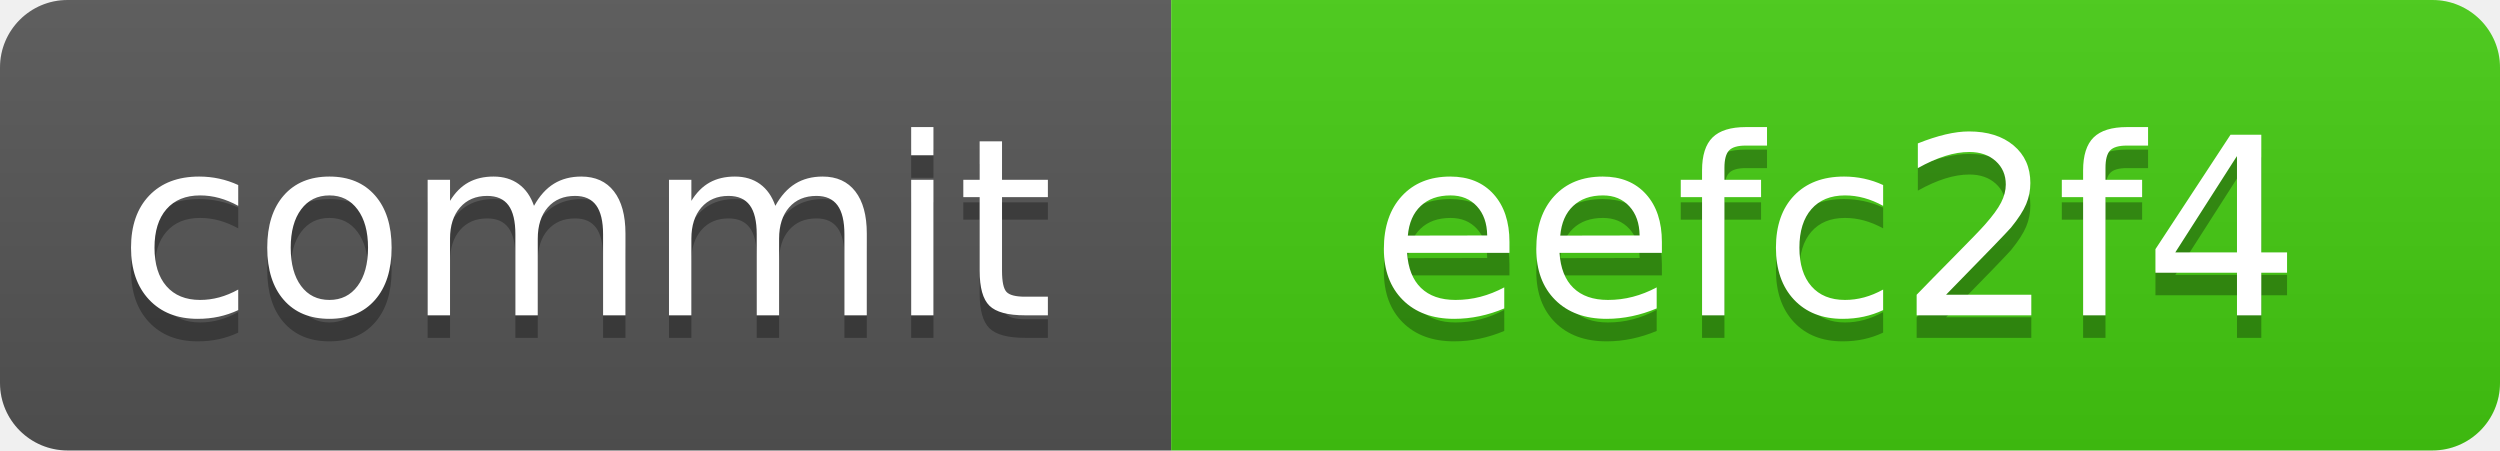
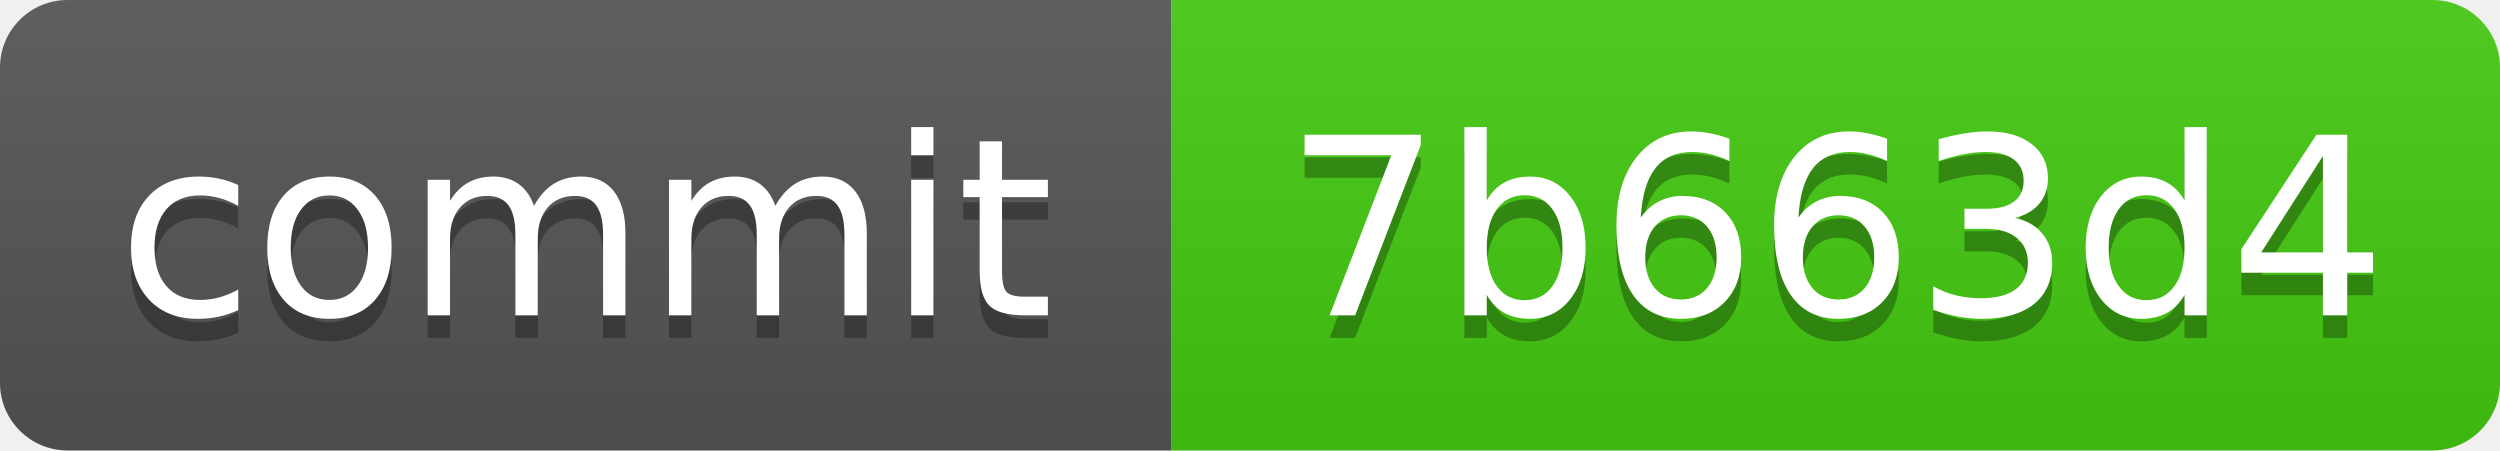
<svg xmlns="http://www.w3.org/2000/svg" xmlns:xlink="http://www.w3.org/1999/xlink" width="111" height="20" role="img">
-   <a target="_blank" xlink:href="https://github.com/symbolic-labs-pub/freedom-that-lasts/commit/eefc2f4aa0fff82ea756f0085cfcf78337c5978c">
+   <a target="_blank" xlink:href="https://github.com/symbolic-labs-pub/freedom-that-lasts/commit/7b663d4cbc7505c798a903e0dde86f1b08e75914">
    <linearGradient id="s" x2="0" y2="100%">
      <stop offset="0" stop-color="#bbb" stop-opacity=".1" />
      <stop offset="1" stop-opacity=".1" />
    </linearGradient>
    <clipPath id="r">
      <rect width="111" height="20" rx="3" fill="#fff" />
    </clipPath>
    <g clip-path="url(#r)">
      <rect width="52" height="20" fill="#555" />
      <rect x="52" width="59" height="20" fill="#4c1" />
      <rect width="111" height="20" fill="url(#s)" />
    </g>
    <g fill="#fff" text-anchor="middle" font-family="Verdana,Geneva,DejaVu Sans,sans-serif" text-rendering="geometricPrecision" font-size="110">
      <text aria-hidden="true" x="260.0" y="150" fill="#010101" fill-opacity=".3" transform="scale(.1)" textLength="420">commit</text>
      <text x="260.0" y="140" transform="scale(.1)" fill="#fff" textLength="420">commit</text>
-       <text aria-hidden="true" x="815.0" y="150" fill="#010101" fill-opacity=".3" transform="scale(.1)" textLength="490">eefc2f4</text>
-       <text x="815.0" y="140" transform="scale(.1)" fill="#fff" textLength="490">eefc2f4</text>
+       <text aria-hidden="true" x="815.0" y="150" fill="#010101" fill-opacity=".3" transform="scale(.1)" textLength="490">7b663d4</text>
+       <text x="815.0" y="140" transform="scale(.1)" fill="#fff" textLength="490">7b663d4</text>
    </g>
  </a>
</svg>
